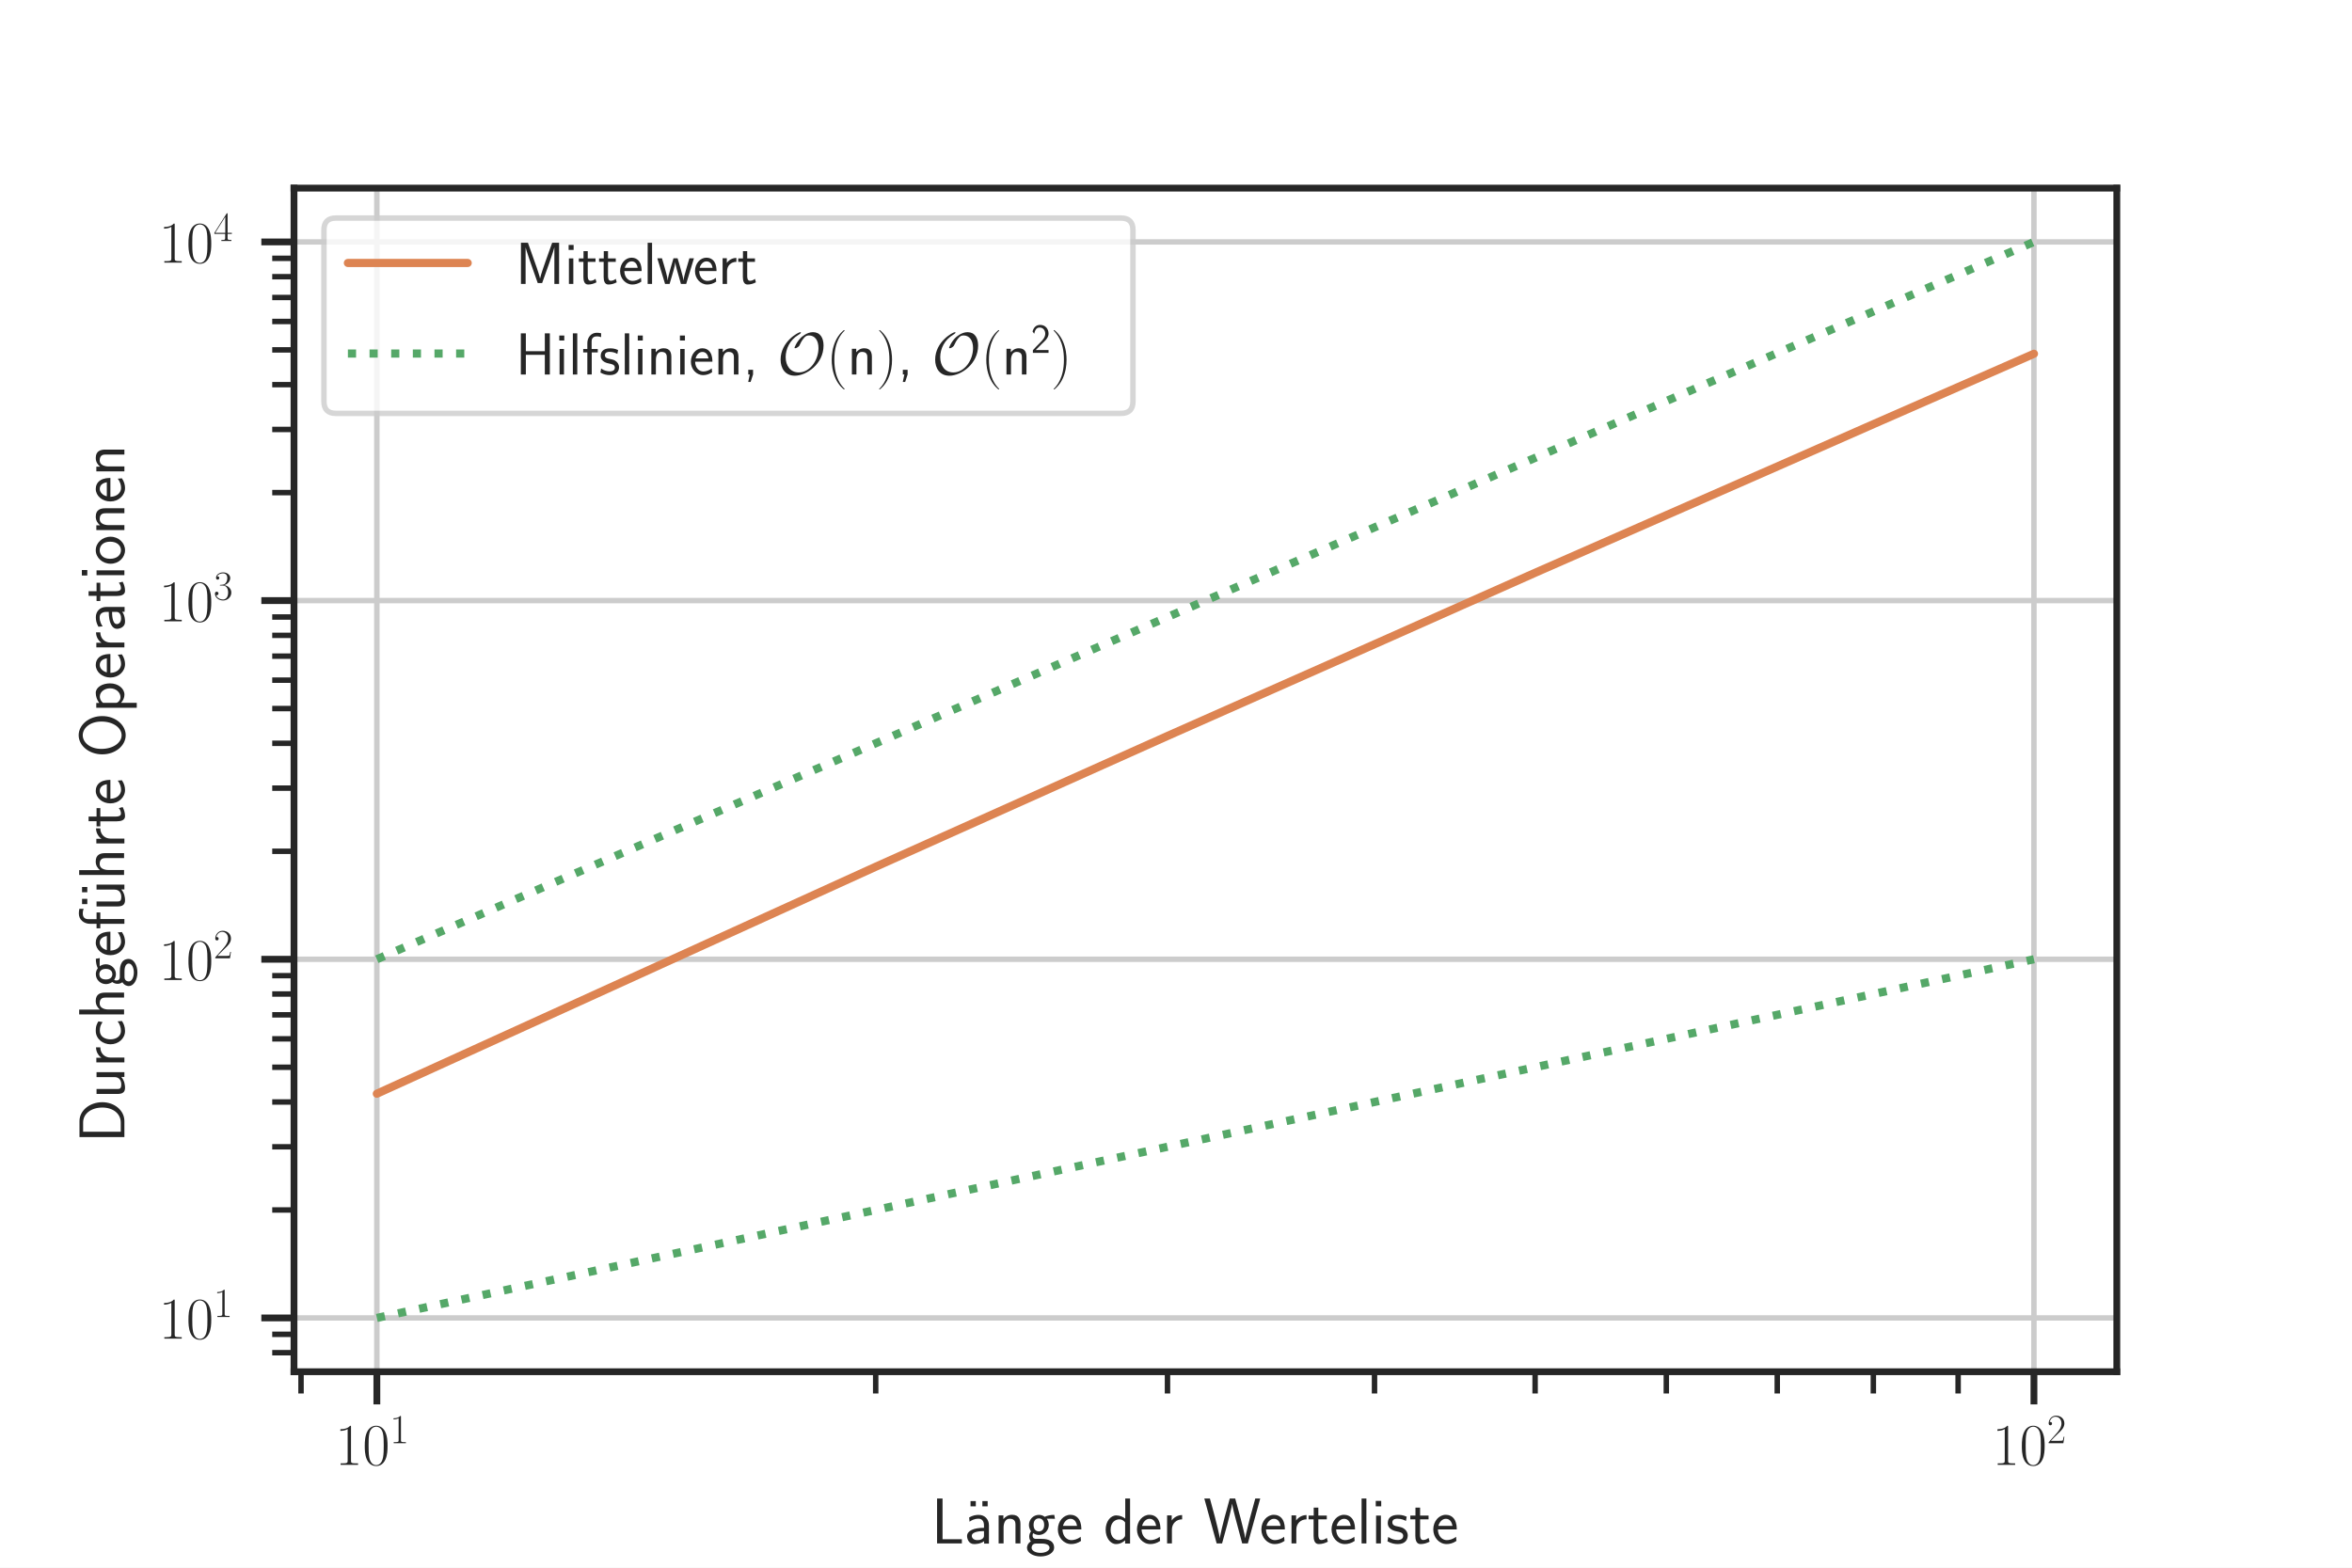
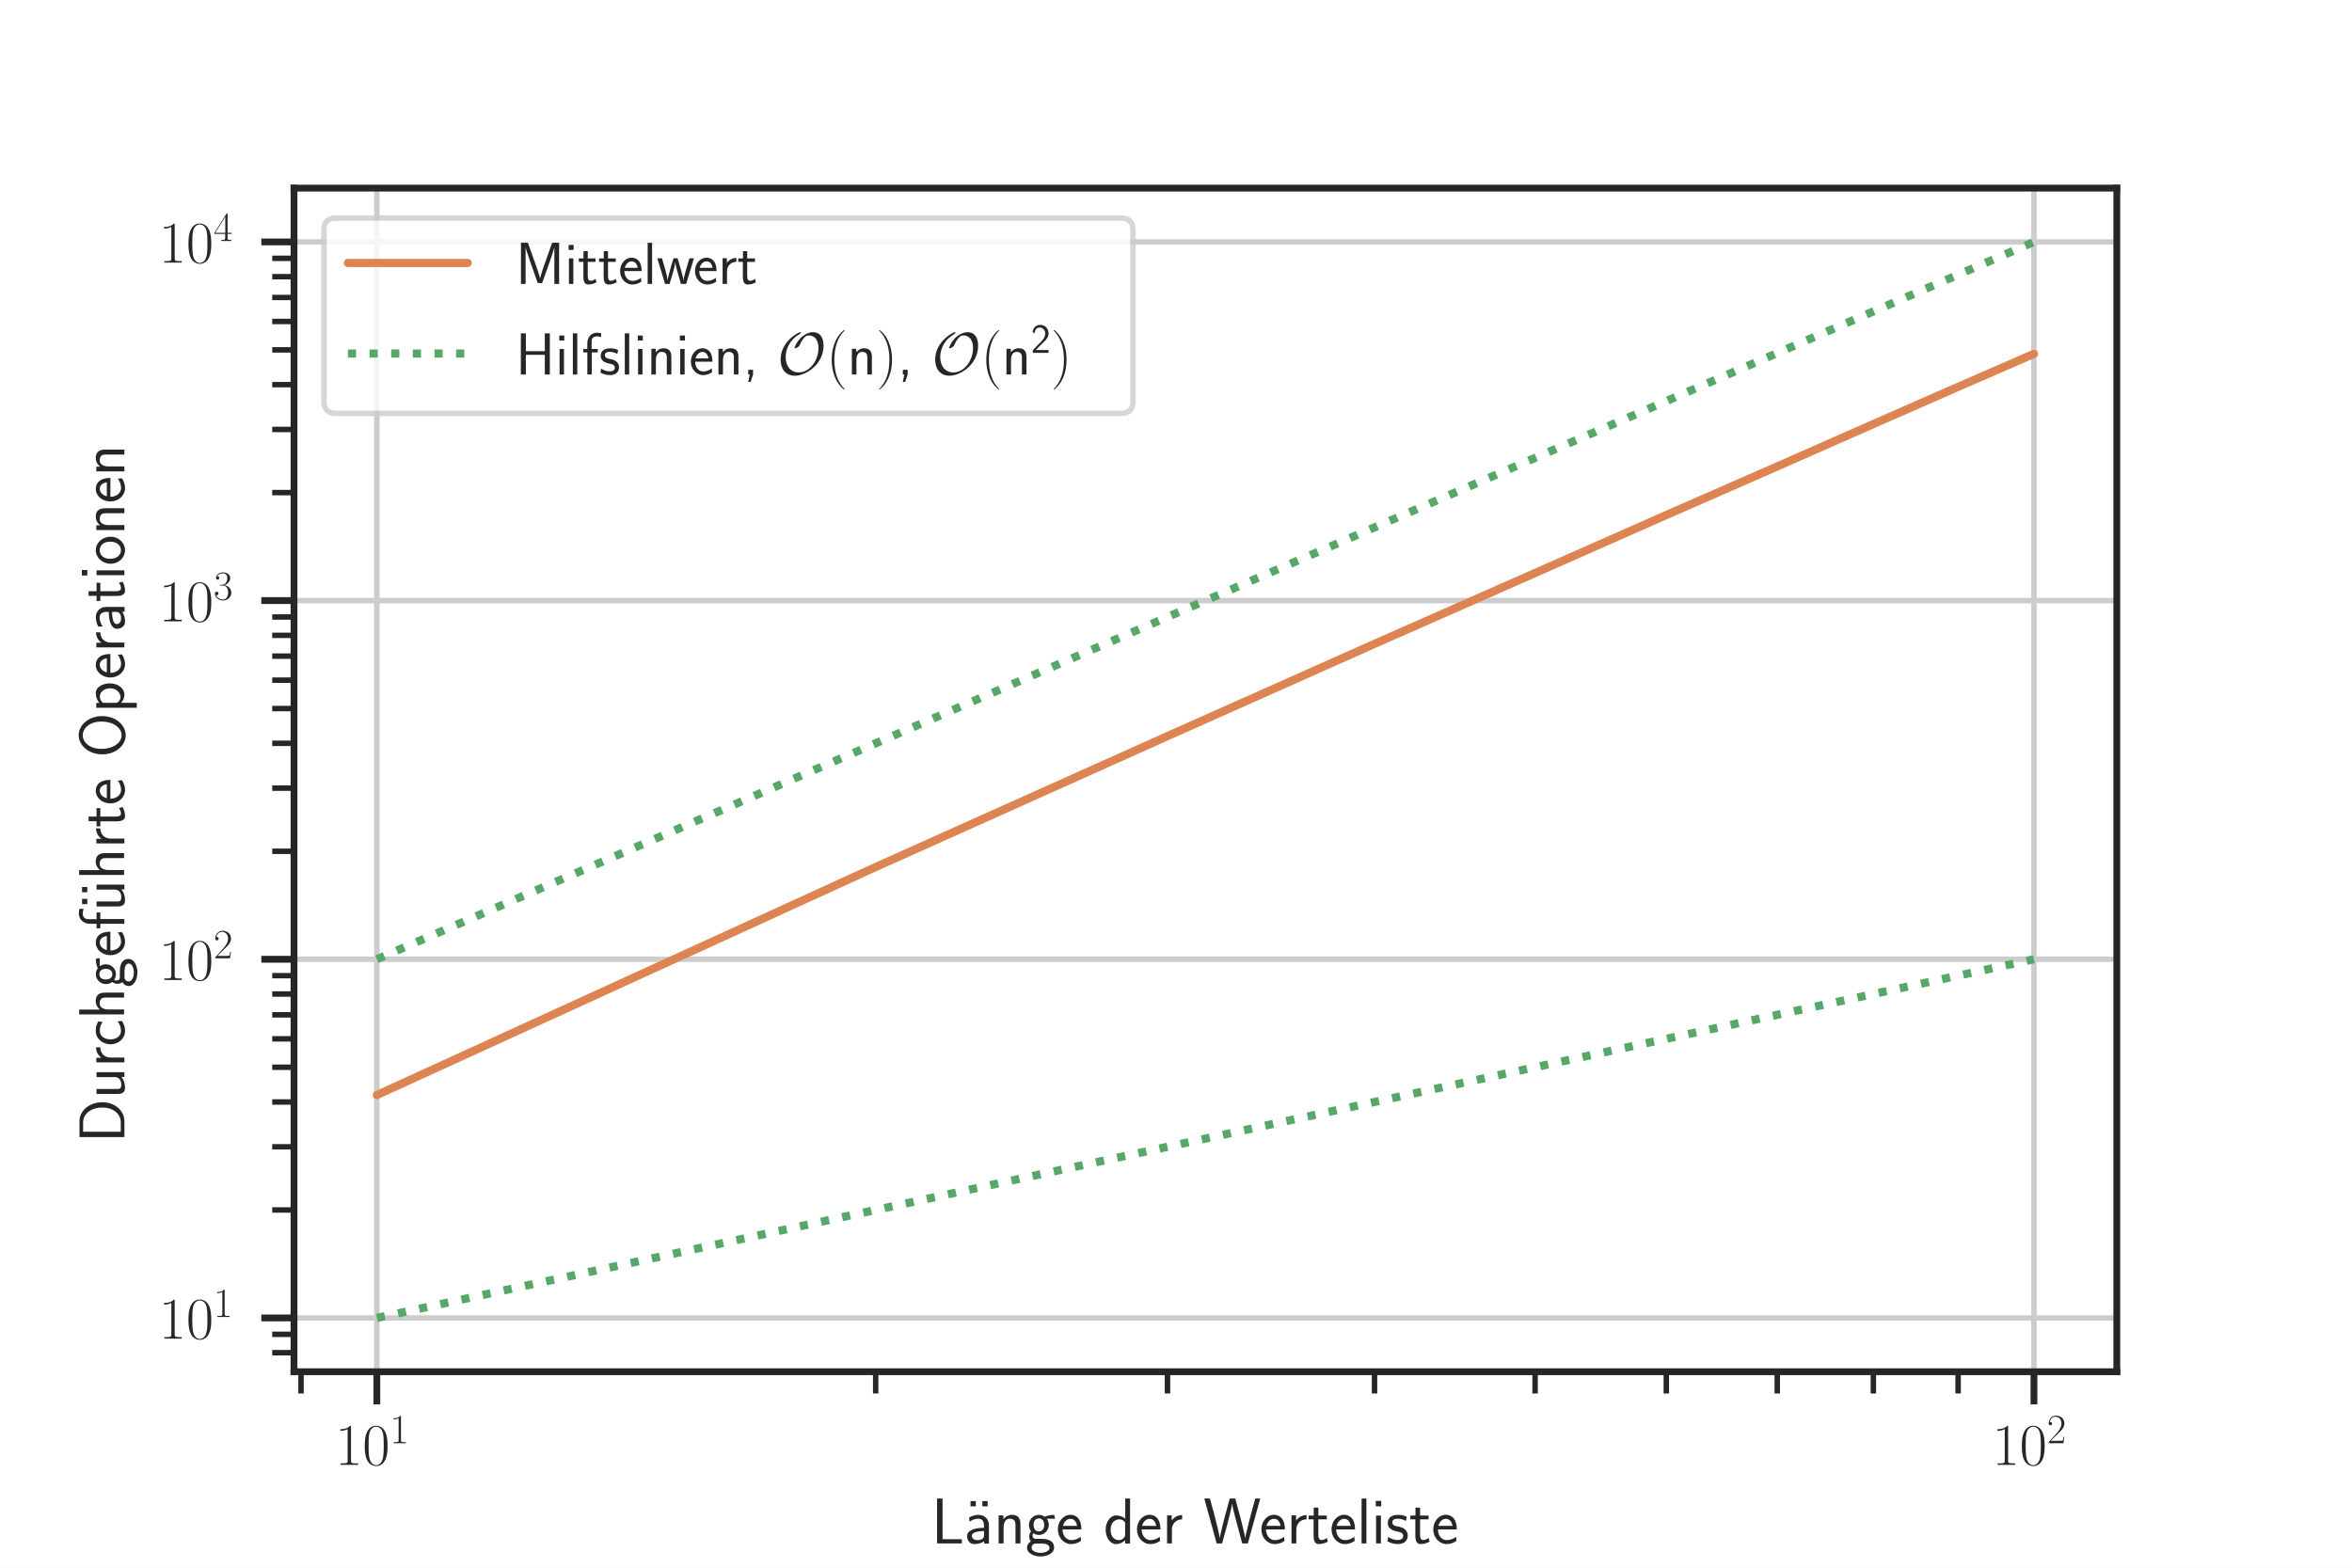
<svg xmlns="http://www.w3.org/2000/svg" xmlns:xlink="http://www.w3.org/1999/xlink" height="288pt" version="1.1" viewBox="0 0 432 288" width="432pt">
  <defs>
    <style type="text/css">*{stroke-linecap:butt;stroke-linejoin:round;}</style>
  </defs>
  <g id="figure_1">
    <g id="patch_1">
      <path d="M 0 288  L 432 288  L 432 0  L 0 0  z " style="fill:#ffffff;" />
    </g>
    <g id="axes_1">
      <g id="patch_2">
        <path d="M 54 252  L 388.8 252  L 388.8 34.56  L 54 34.56  z " style="fill:#ffffff;" />
      </g>
      <g id="matplotlib.axis_1">
        <g id="xtick_1">
          <g id="line2d_1">
-             <path clip-path="url(#p41e2fda469)" d="M 69.218 252  L 69.218 34.56  " style="fill:none;stroke:#cccccc;stroke-linecap:round;" />
+             <path clip-path="url(#pd0459cbbdd)" d="M 69.218 252  L 69.218 34.56  " style="fill:none;stroke:#cccccc;stroke-linecap:round;" />
          </g>
          <g id="line2d_2">
            <defs>
-               <path d="M 0 0  L 0 6  " id="md233386a53" style="stroke:#262626;stroke-width:1.25;" />
-             </defs>
-             <g>
-               <use style="fill:#262626;stroke:#262626;stroke-width:1.25;" x="69.218" xlink:href="#md233386a53" y="252" />
+               <path d="M 0 0  L 0 6  " id="mad8a08a929" style="stroke:#262626;stroke-width:1.25;" />
+             </defs>
+             <g>
+               <use style="fill:#262626;stroke:#262626;stroke-width:1.25;" x="69.218" xlink:href="#mad8a08a929" y="252" />
            </g>
          </g>
          <g id="text_1">
            <g style="fill:#262626;" transform="translate(61.55454 269.1103)scale(0.11 -0.11)">
              <defs>
                <path d="M 1702 4058  C 1702 4192 1696 4192 1606 4192  C 1357 3916 979 3827 621 3827  C 602 3827 570 3827 563 3808  C 557 3795 557 3782 557 3648  C 755 3648 1088 3686 1344 3839  L 1344 461  C 1344 236 1331 160 781 160  L 589 160  L 589 0  C 896 0 1216 0 1523 0  C 1830 0 2150 0 2458 0  L 2458 160  L 2266 160  C 1715 160 1702 230 1702 458  L 1702 4058  z " id="CMR17-31" transform="scale(0.015625)" />
                <path d="M 2688 2025  C 2688 2416 2682 3080 2413 3591  C 2176 4039 1798 4198 1466 4198  C 1158 4198 768 4058 525 3597  C 269 3118 243 2524 243 2025  C 243 1661 250 1106 448 619  C 723 -39 1216 -128 1466 -128  C 1760 -128 2208 -7 2470 600  C 2662 1042 2688 1559 2688 2025  z M 1466 -26  C 1056 -26 813 325 723 812  C 653 1188 653 1738 653 2096  C 653 2588 653 2997 736 3387  C 858 3929 1216 4096 1466 4096  C 1728 4096 2067 3923 2189 3400  C 2272 3036 2278 2607 2278 2096  C 2278 1680 2278 1169 2202 792  C 2067 95 1690 -26 1466 -26  z " id="CMR17-30" transform="scale(0.015625)" />
              </defs>
              <use transform="scale(0.996264)" xlink:href="#CMR17-31" />
              <use transform="translate(45.69048 0)scale(0.996264)" xlink:href="#CMR17-30" />
              <use transform="translate(91.38095 36.15364)scale(0.697382)" xlink:href="#CMR17-31" />
            </g>
          </g>
        </g>
        <g id="xtick_2">
          <g id="line2d_3">
-             <path clip-path="url(#p41e2fda469)" d="M 373.582 252  L 373.582 34.56  " style="fill:none;stroke:#cccccc;stroke-linecap:round;" />
+             <path clip-path="url(#pd0459cbbdd)" d="M 373.582 252  L 373.582 34.56  " style="fill:none;stroke:#cccccc;stroke-linecap:round;" />
          </g>
          <g id="line2d_4">
            <g>
-               <use style="fill:#262626;stroke:#262626;stroke-width:1.25;" x="373.582" xlink:href="#md233386a53" y="252" />
+               <use style="fill:#262626;stroke:#262626;stroke-width:1.25;" x="373.582" xlink:href="#mad8a08a929" y="252" />
            </g>
          </g>
          <g id="text_2">
            <g style="fill:#262626;" transform="translate(365.9182 269.1103)scale(0.11 -0.11)">
              <defs>
                <path d="M 2669 989  L 2554 989  C 2490 536 2438 459 2413 420  C 2381 369 1920 369 1830 369  L 602 369  C 832 619 1280 1072 1824 1597  C 2214 1967 2669 2402 2669 3035  C 2669 3790 2067 4224 1395 4224  C 691 4224 262 3604 262 3030  C 262 2780 448 2748 525 2748  C 589 2748 781 2787 781 3010  C 781 3207 614 3264 525 3264  C 486 3264 448 3258 422 3245  C 544 3790 915 4058 1306 4058  C 1862 4058 2227 3617 2227 3035  C 2227 2479 1901 2000 1536 1584  L 262 146  L 262 0  L 2515 0  L 2669 989  z " id="CMR17-32" transform="scale(0.015625)" />
              </defs>
              <use transform="scale(0.996264)" xlink:href="#CMR17-31" />
              <use transform="translate(45.69048 0)scale(0.996264)" xlink:href="#CMR17-30" />
              <use transform="translate(91.38095 36.15364)scale(0.697382)" xlink:href="#CMR17-32" />
            </g>
          </g>
        </g>
        <g id="xtick_3">
          <g id="line2d_5">
            <defs>
-               <path d="M 0 0  L 0 4  " id="m521cd5329b" style="stroke:#262626;" />
-             </defs>
-             <g>
-               <use style="fill:#262626;stroke:#262626;" x="55.291" xlink:href="#m521cd5329b" y="252" />
+               <path d="M 0 0  L 0 4  " id="mce0ae189fe" style="stroke:#262626;" />
+             </defs>
+             <g>
+               <use style="fill:#262626;stroke:#262626;" x="55.291" xlink:href="#mce0ae189fe" y="252" />
            </g>
          </g>
        </g>
        <g id="xtick_4">
          <g id="line2d_6">
            <g>
-               <use style="fill:#262626;stroke:#262626;" x="160.841" xlink:href="#m521cd5329b" y="252" />
+               <use style="fill:#262626;stroke:#262626;" x="160.841" xlink:href="#mce0ae189fe" y="252" />
            </g>
          </g>
        </g>
        <g id="xtick_5">
          <g id="line2d_7">
            <g>
-               <use style="fill:#262626;stroke:#262626;" x="214.437" xlink:href="#m521cd5329b" y="252" />
+               <use style="fill:#262626;stroke:#262626;" x="214.437" xlink:href="#mce0ae189fe" y="252" />
            </g>
          </g>
        </g>
        <g id="xtick_6">
          <g id="line2d_8">
            <g>
-               <use style="fill:#262626;stroke:#262626;" x="252.463" xlink:href="#m521cd5329b" y="252" />
+               <use style="fill:#262626;stroke:#262626;" x="252.463" xlink:href="#mce0ae189fe" y="252" />
            </g>
          </g>
        </g>
        <g id="xtick_7">
          <g id="line2d_9">
            <g>
-               <use style="fill:#262626;stroke:#262626;" x="281.959" xlink:href="#m521cd5329b" y="252" />
+               <use style="fill:#262626;stroke:#262626;" x="281.959" xlink:href="#mce0ae189fe" y="252" />
            </g>
          </g>
        </g>
        <g id="xtick_8">
          <g id="line2d_10">
            <g>
-               <use style="fill:#262626;stroke:#262626;" x="306.059" xlink:href="#m521cd5329b" y="252" />
+               <use style="fill:#262626;stroke:#262626;" x="306.059" xlink:href="#mce0ae189fe" y="252" />
            </g>
          </g>
        </g>
        <g id="xtick_9">
          <g id="line2d_11">
            <g>
-               <use style="fill:#262626;stroke:#262626;" x="326.435" xlink:href="#m521cd5329b" y="252" />
+               <use style="fill:#262626;stroke:#262626;" x="326.435" xlink:href="#mce0ae189fe" y="252" />
            </g>
          </g>
        </g>
        <g id="xtick_10">
          <g id="line2d_12">
            <g>
-               <use style="fill:#262626;stroke:#262626;" x="344.086" xlink:href="#m521cd5329b" y="252" />
+               <use style="fill:#262626;stroke:#262626;" x="344.086" xlink:href="#mce0ae189fe" y="252" />
            </g>
          </g>
        </g>
        <g id="xtick_11">
          <g id="line2d_13">
            <g>
-               <use style="fill:#262626;stroke:#262626;" x="359.655" xlink:href="#m521cd5329b" y="252" />
+               <use style="fill:#262626;stroke:#262626;" x="359.655" xlink:href="#mce0ae189fe" y="252" />
            </g>
          </g>
        </g>
        <g id="text_3">
          <g style="fill:#262626;" transform="translate(171.063 283.5434)scale(0.12 -0.12)">
            <defs>
              <path d="M 1670 414  C 1594 414 1517 414 1440 414  L 1101 414  L 1101 4416  L 563 4416  L 563 0  L 3002 0  L 3002 414  L 1670 414  z " id="CMSS17-4c" transform="scale(0.015625)" />
              <path d="M 1178 4164  L 659 4164  L 659 3648  L 1178 3648  L 1178 4164  z M 2342 4164  L 1824 4164  L 1824 3648  L 2342 3648  L 2342 4164  z " id="CMSS17-7f" transform="scale(0.015625)" />
              <path d="M 2406 1791  C 2406 2392 1978 2808 1402 2808  C 1120 2808 813 2757 461 2553  L 499 2135  C 659 2248 934 2432 1395 2432  C 1722 2432 1920 2180 1920 1782  L 1920 1536  C 896 1536 256 1238 256 726  C 256 461 416 -64 947 -64  C 1043 -64 1562 -64 1933 217  L 1933 -19  L 2406 -19  L 2406 1791  z M 1920 816  C 1920 701 1920 548 1728 434  C 1562 325 1350 325 1261 325  C 941 325 723 511 723 744  C 723 1211 1722 1211 1920 1211  L 1920 816  z " id="CMSS17-61" transform="scale(0.015625)" />
              <path d="M 2618 1877  C 2618 2283 2522 2816 1798 2816  C 1389 2816 1120 2606 941 2389  L 941 2758  L 474 2758  L 474 0  L 960 0  L 960 1559  C 960 1964 1114 2428 1549 2428  C 2112 2428 2131 2048 2131 1829  L 2131 0  L 2618 0  L 2618 1877  z " id="CMSS17-6e" transform="scale(0.015625)" />
              <path d="M 2848 2808  C 2483 2808 2170 2738 1914 2617  C 1702 2777 1485 2808 1338 2808  C 781 2808 358 2349 358 1814  C 358 1468 550 1207 563 1195  C 448 1035 384 863 384 672  C 384 448 474 289 544 200  C 211 -3 166 -314 166 -435  C 166 -898 749 -1280 1498 -1280  C 2253 -1280 2835 -898 2835 -428  C 2835 448 1856 448 1587 448  L 1069 448  C 973 448 717 448 717 791  C 717 921 774 1004 781 1010  C 877 940 1075 832 1338 832  C 1869 832 2310 1278 2310 1827  C 2310 2132 2170 2355 2112 2432  L 2131 2432  C 2150 2432 2419 2432 2515 2432  C 2720 2432 2739 2429 2918 2419  L 2848 2808  z M 1338 1182  C 1120 1182 813 1315 813 1823  C 813 2375 1165 2464 1331 2464  C 1549 2464 1856 2331 1856 1823  C 1856 1271 1504 1182 1338 1182  z M 1581 -10  C 1734 -10 2381 -10 2381 -442  C 2381 -714 1984 -929 1504 -929  C 1018 -929 621 -720 621 -435  C 621 -403 621 -10 1062 -10  L 1581 -10  z " id="CMSS17-67" transform="scale(0.015625)" />
              <path d="M 2502 1377  C 2502 1590 2490 2003 2285 2345  C 2061 2713 1696 2816 1421 2816  C 755 2816 192 2188 192 1375  C 192 582 774 -64 1510 -64  C 1798 -64 2150 19 2470 248  C 2470 274 2458 414 2451 420  C 2451 433 2432 630 2432 656  C 2125 407 1773 325 1517 325  C 1107 325 666 667 646 1377  L 2502 1377  z M 698 1728  C 781 2084 1062 2421 1421 2421  C 1517 2421 1965 2421 2080 1728  L 698 1728  z " id="CMSS17-65" transform="scale(0.015625)" />
              <path d="M 2611 4416  L 2138 4416  L 2138 2438  C 1939 2603 1613 2756 1254 2756  C 672 2756 211 2131 211 1347  C 211 562 666 -64 1235 -64  C 1677 -64 1971 172 2125 306  L 2125 -13  L 2611 -13  L 2611 4416  z M 2125 836  C 2125 747 2125 653 1926 482  C 1798 375 1645 325 1498 325  C 1152 325 698 576 698 1340  C 698 2134 1210 2368 1562 2368  C 1798 2368 1990 2254 2125 2065  L 2125 836  z " id="CMSS17-64" transform="scale(0.015625)" />
              <path d="M 954 1363  C 954 1965 1395 2368 1958 2368  L 1958 2789  C 1549 2789 1165 2585 934 2253  L 934 2758  L 480 2758  L 480 0  L 954 0  L 954 1363  z " id="CMSS17-72" transform="scale(0.015625)" />
              <path d="M 5581 4416  L 5094 4416  L 4557 2437  C 4474 2118 4397 1801 4320 1482  C 4205 1011 4122 681 4109 515  L 4102 515  C 4090 687 4006 1049 3904 1457  C 3827 1795 3744 2131 3654 2462  L 3123 4416  L 2586 4416  L 2080 2562  L 1824 1549  C 1632 747 1626 632 1613 505  L 1606 505  C 1606 543 1581 753 1402 1498  C 1312 1868 1222 2244 1126 2601  L 634 4416  L 83 4416  L 1299 0  L 1830 0  L 2336 1839  L 2592 2851  C 2765 3564 2803 3742 2816 3901  L 2822 3901  C 2822 3876 2880 3474 3130 2545  L 3808 0  L 4365 0  L 5581 4416  z " id="CMSS17-57" transform="scale(0.015625)" />
              <path d="M 1069 2368  L 1901 2368  L 1901 2737  L 1069 2737  L 1069 3520  L 614 3520  L 614 2737  L 109 2737  L 109 2368  L 602 2368  L 602 749  C 602 384 685 -64 1107 -64  C 1427 -64 1722 25 2003 172  L 1901 548  C 1747 414 1562 337 1363 337  C 1082 337 1069 696 1069 856  L 1069 2368  z " id="CMSS17-74" transform="scale(0.015625)" />
              <path d="M 947 4416  L 474 4416  L 474 0  L 947 0  L 947 4416  z " id="CMSS17-6c" transform="scale(0.015625)" />
              <path d="M 979 4183  L 442 4183  L 442 3648  L 979 3648  L 979 4183  z M 947 2739  L 474 2739  L 474 0  L 947 0  L 947 2739  z " id="CMSS17-69" transform="scale(0.015625)" />
              <path d="M 2061 2627  C 1683 2807 1389 2807 1197 2807  C 742 2807 198 2648 198 2003  C 198 1359 902 1218 1094 1179  C 1389 1122 1715 1058 1715 740  C 1715 337 1254 337 1171 337  C 915 337 563 407 243 638  L 166 210  C 531 0 883 -64 1178 -64  C 1965 -64 2163 416 2163 781  C 2163 1094 1984 1305 1862 1401  C 1651 1568 1574 1587 1050 1696  C 960 1709 646 1779 646 2066  C 646 2432 1050 2432 1139 2432  C 1555 2432 1811 2303 1984 2208  L 2061 2627  z " id="CMSS17-73" transform="scale(0.015625)" />
            </defs>
            <use transform="scale(0.996264)" xlink:href="#CMSS17-4c" />
            <use transform="translate(49.72625 0)scale(0.996264)" xlink:href="#CMSS17-7f" />
            <use transform="translate(50.68711 0)scale(0.996264)" xlink:href="#CMSS17-61" />
            <use transform="translate(95.60903 0)scale(0.996264)" xlink:href="#CMSS17-6e" />
            <use transform="translate(143.814 0)scale(0.996264)" xlink:href="#CMSS17-67" />
            <use transform="translate(190.6576 0)scale(0.996264)" xlink:href="#CMSS17-65" />
            <use transform="translate(263.5255 0)scale(0.996264)" xlink:href="#CMSS17-64" />
            <use transform="translate(311.7305 0)scale(0.996264)" xlink:href="#CMSS17-65" />
            <use transform="translate(353.3693 0)scale(0.996264)" xlink:href="#CMSS17-72" />
            <use transform="translate(416.5082 0)scale(0.996264)" xlink:href="#CMSS17-57" />
            <use transform="translate(502.1479 0)scale(0.996264)" xlink:href="#CMSS17-65" />
            <use transform="translate(543.7867 0)scale(0.996264)" xlink:href="#CMSS17-72" />
            <use transform="translate(575.6965 0)scale(0.996264)" xlink:href="#CMSS17-74" />
            <use transform="translate(609.5281 0)scale(0.996264)" xlink:href="#CMSS17-65" />
            <use transform="translate(651.1669 0)scale(0.996264)" xlink:href="#CMSS17-6c" />
            <use transform="translate(673.3476 0)scale(0.996264)" xlink:href="#CMSS17-69" />
            <use transform="translate(695.5283 0)scale(0.996264)" xlink:href="#CMSS17-73" />
            <use transform="translate(731.4419 0)scale(0.996264)" xlink:href="#CMSS17-74" />
            <use transform="translate(765.2734 0)scale(0.996264)" xlink:href="#CMSS17-65" />
          </g>
        </g>
      </g>
      <g id="matplotlib.axis_2">
        <g id="ytick_1">
          <g id="line2d_14">
-             <path clip-path="url(#p41e2fda469)" d="M 54 242.116  L 388.8 242.116  " style="fill:none;stroke:#cccccc;stroke-linecap:round;" />
+             <path clip-path="url(#pd0459cbbdd)" d="M 54 242.116  L 388.8 242.116  " style="fill:none;stroke:#cccccc;stroke-linecap:round;" />
          </g>
          <g id="line2d_15">
            <defs>
-               <path d="M 0 0  L -6 0  " id="m63504d7dad" style="stroke:#262626;stroke-width:1.25;" />
-             </defs>
-             <g>
-               <use style="fill:#262626;stroke:#262626;stroke-width:1.25;" x="54" xlink:href="#m63504d7dad" y="242.116" />
+               <path d="M 0 0  L -6 0  " id="m46a4457655" style="stroke:#262626;stroke-width:1.25;" />
+             </defs>
+             <g>
+               <use style="fill:#262626;stroke:#262626;stroke-width:1.25;" x="54" xlink:href="#m46a4457655" y="242.116" />
            </g>
          </g>
          <g id="text_4">
            <g style="fill:#262626;" transform="translate(29.17273 245.9215)scale(0.11 -0.11)">
              <use transform="scale(0.996264)" xlink:href="#CMR17-31" />
              <use transform="translate(45.69048 0)scale(0.996264)" xlink:href="#CMR17-30" />
              <use transform="translate(91.38095 36.15364)scale(0.697382)" xlink:href="#CMR17-31" />
            </g>
          </g>
        </g>
        <g id="ytick_2">
          <g id="line2d_16">
-             <path clip-path="url(#p41e2fda469)" d="M 54 176.225  L 388.8 176.225  " style="fill:none;stroke:#cccccc;stroke-linecap:round;" />
+             <path clip-path="url(#pd0459cbbdd)" d="M 54 176.225  L 388.8 176.225  " style="fill:none;stroke:#cccccc;stroke-linecap:round;" />
          </g>
          <g id="line2d_17">
            <g>
-               <use style="fill:#262626;stroke:#262626;stroke-width:1.25;" x="54" xlink:href="#m63504d7dad" y="176.225" />
+               <use style="fill:#262626;stroke:#262626;stroke-width:1.25;" x="54" xlink:href="#m46a4457655" y="176.225" />
            </g>
          </g>
          <g id="text_5">
            <g style="fill:#262626;" transform="translate(29.17273 180.0306)scale(0.11 -0.11)">
              <use transform="scale(0.996264)" xlink:href="#CMR17-31" />
              <use transform="translate(45.69048 0)scale(0.996264)" xlink:href="#CMR17-30" />
              <use transform="translate(91.38095 36.15364)scale(0.697382)" xlink:href="#CMR17-32" />
            </g>
          </g>
        </g>
        <g id="ytick_3">
          <g id="line2d_18">
-             <path clip-path="url(#p41e2fda469)" d="M 54 110.335  L 388.8 110.335  " style="fill:none;stroke:#cccccc;stroke-linecap:round;" />
+             <path clip-path="url(#pd0459cbbdd)" d="M 54 110.335  L 388.8 110.335  " style="fill:none;stroke:#cccccc;stroke-linecap:round;" />
          </g>
          <g id="line2d_19">
            <g>
-               <use style="fill:#262626;stroke:#262626;stroke-width:1.25;" x="54" xlink:href="#m63504d7dad" y="110.335" />
+               <use style="fill:#262626;stroke:#262626;stroke-width:1.25;" x="54" xlink:href="#m46a4457655" y="110.335" />
            </g>
          </g>
          <g id="text_6">
            <g style="fill:#262626;" transform="translate(29.17273 114.1397)scale(0.11 -0.11)">
              <defs>
                <path d="M 1414 2157  C 1984 2157 2234 1662 2234 1090  C 2234 320 1824 25 1453 25  C 1114 25 563 194 390 693  C 422 680 454 680 486 680  C 640 680 755 782 755 948  C 755 1133 614 1216 486 1216  C 378 1216 211 1165 211 926  C 211 335 787 -128 1466 -128  C 2176 -128 2720 430 2720 1085  C 2720 1707 2208 2157 1600 2227  C 2086 2328 2554 2756 2554 3329  C 2554 3820 2048 4179 1472 4179  C 890 4179 378 3829 378 3329  C 378 3110 544 3072 627 3072  C 762 3072 877 3155 877 3321  C 877 3486 762 3569 627 3569  C 602 3569 570 3569 544 3557  C 730 3959 1235 4032 1459 4032  C 1683 4032 2106 3925 2106 3320  C 2106 3143 2080 2828 1862 2550  C 1670 2304 1453 2304 1242 2284  C 1210 2284 1062 2269 1037 2269  C 992 2263 966 2257 966 2208  C 966 2163 973 2157 1101 2157  L 1414 2157  z " id="CMR17-33" transform="scale(0.015625)" />
              </defs>
              <use transform="scale(0.996264)" xlink:href="#CMR17-31" />
              <use transform="translate(45.69048 0)scale(0.996264)" xlink:href="#CMR17-30" />
              <use transform="translate(91.38095 36.15364)scale(0.697382)" xlink:href="#CMR17-33" />
            </g>
          </g>
        </g>
        <g id="ytick_4">
          <g id="line2d_20">
-             <path clip-path="url(#p41e2fda469)" d="M 54 44.444  L 388.8 44.444  " style="fill:none;stroke:#cccccc;stroke-linecap:round;" />
+             <path clip-path="url(#pd0459cbbdd)" d="M 54 44.444  L 388.8 44.444  " style="fill:none;stroke:#cccccc;stroke-linecap:round;" />
          </g>
          <g id="line2d_21">
            <g>
-               <use style="fill:#262626;stroke:#262626;stroke-width:1.25;" x="54" xlink:href="#m63504d7dad" y="44.444" />
+               <use style="fill:#262626;stroke:#262626;stroke-width:1.25;" x="54" xlink:href="#m46a4457655" y="44.444" />
            </g>
          </g>
          <g id="text_7">
            <g style="fill:#262626;" transform="translate(29.17273 48.24881)scale(0.11 -0.11)">
              <defs>
                <path d="M 2150 4122  C 2150 4256 2144 4256 2029 4256  L 128 1254  L 128 1088  L 1779 1088  L 1779 457  C 1779 224 1766 160 1318 160  L 1197 160  L 1197 0  C 1402 0 1747 0 1965 0  C 2182 0 2528 0 2733 0  L 2733 160  L 2611 160  C 2163 160 2150 224 2150 457  L 2150 1088  L 2803 1088  L 2803 1254  L 2150 1254  L 2150 4122  z M 1798 3703  L 1798 1254  L 256 1254  L 1798 3703  z " id="CMR17-34" transform="scale(0.015625)" />
              </defs>
              <use transform="scale(0.996264)" xlink:href="#CMR17-31" />
              <use transform="translate(45.69048 0)scale(0.996264)" xlink:href="#CMR17-30" />
              <use transform="translate(91.38095 36.15364)scale(0.697382)" xlink:href="#CMR17-34" />
            </g>
          </g>
        </g>
        <g id="ytick_5">
          <g id="line2d_22">
            <defs>
-               <path d="M 0 0  L -4 0  " id="m1841fb95f5" style="stroke:#262626;" />
-             </defs>
-             <g>
-               <use style="fill:#262626;stroke:#262626;" x="54" xlink:href="#m1841fb95f5" y="248.502" />
+               <path d="M 0 0  L -4 0  " id="mc8be9d6fe4" style="stroke:#262626;" />
+             </defs>
+             <g>
+               <use style="fill:#262626;stroke:#262626;" x="54" xlink:href="#mc8be9d6fe4" y="248.502" />
            </g>
          </g>
        </g>
        <g id="ytick_6">
          <g id="line2d_23">
            <g>
-               <use style="fill:#262626;stroke:#262626;" x="54" xlink:href="#m1841fb95f5" y="245.131" />
+               <use style="fill:#262626;stroke:#262626;" x="54" xlink:href="#mc8be9d6fe4" y="245.131" />
            </g>
          </g>
        </g>
        <g id="ytick_7">
          <g id="line2d_24">
            <g>
-               <use style="fill:#262626;stroke:#262626;" x="54" xlink:href="#m1841fb95f5" y="222.281" />
+               <use style="fill:#262626;stroke:#262626;" x="54" xlink:href="#mc8be9d6fe4" y="222.281" />
            </g>
          </g>
        </g>
        <g id="ytick_8">
          <g id="line2d_25">
            <g>
-               <use style="fill:#262626;stroke:#262626;" x="54" xlink:href="#m1841fb95f5" y="210.678" />
+               <use style="fill:#262626;stroke:#262626;" x="54" xlink:href="#mc8be9d6fe4" y="210.678" />
            </g>
          </g>
        </g>
        <g id="ytick_9">
          <g id="line2d_26">
            <g>
-               <use style="fill:#262626;stroke:#262626;" x="54" xlink:href="#m1841fb95f5" y="202.446" />
+               <use style="fill:#262626;stroke:#262626;" x="54" xlink:href="#mc8be9d6fe4" y="202.446" />
            </g>
          </g>
        </g>
        <g id="ytick_10">
          <g id="line2d_27">
            <g>
-               <use style="fill:#262626;stroke:#262626;" x="54" xlink:href="#m1841fb95f5" y="196.061" />
+               <use style="fill:#262626;stroke:#262626;" x="54" xlink:href="#mc8be9d6fe4" y="196.061" />
            </g>
          </g>
        </g>
        <g id="ytick_11">
          <g id="line2d_28">
            <g>
-               <use style="fill:#262626;stroke:#262626;" x="54" xlink:href="#m1841fb95f5" y="190.843" />
+               <use style="fill:#262626;stroke:#262626;" x="54" xlink:href="#mc8be9d6fe4" y="190.843" />
            </g>
          </g>
        </g>
        <g id="ytick_12">
          <g id="line2d_29">
            <g>
-               <use style="fill:#262626;stroke:#262626;" x="54" xlink:href="#m1841fb95f5" y="186.432" />
+               <use style="fill:#262626;stroke:#262626;" x="54" xlink:href="#mc8be9d6fe4" y="186.432" />
            </g>
          </g>
        </g>
        <g id="ytick_13">
          <g id="line2d_30">
            <g>
-               <use style="fill:#262626;stroke:#262626;" x="54" xlink:href="#m1841fb95f5" y="182.611" />
+               <use style="fill:#262626;stroke:#262626;" x="54" xlink:href="#mc8be9d6fe4" y="182.611" />
            </g>
          </g>
        </g>
        <g id="ytick_14">
          <g id="line2d_31">
            <g>
-               <use style="fill:#262626;stroke:#262626;" x="54" xlink:href="#m1841fb95f5" y="179.24" />
+               <use style="fill:#262626;stroke:#262626;" x="54" xlink:href="#mc8be9d6fe4" y="179.24" />
            </g>
          </g>
        </g>
        <g id="ytick_15">
          <g id="line2d_32">
            <g>
-               <use style="fill:#262626;stroke:#262626;" x="54" xlink:href="#m1841fb95f5" y="156.39" />
+               <use style="fill:#262626;stroke:#262626;" x="54" xlink:href="#mc8be9d6fe4" y="156.39" />
            </g>
          </g>
        </g>
        <g id="ytick_16">
          <g id="line2d_33">
            <g>
-               <use style="fill:#262626;stroke:#262626;" x="54" xlink:href="#m1841fb95f5" y="144.788" />
+               <use style="fill:#262626;stroke:#262626;" x="54" xlink:href="#mc8be9d6fe4" y="144.788" />
            </g>
          </g>
        </g>
        <g id="ytick_17">
          <g id="line2d_34">
            <g>
-               <use style="fill:#262626;stroke:#262626;" x="54" xlink:href="#m1841fb95f5" y="136.555" />
+               <use style="fill:#262626;stroke:#262626;" x="54" xlink:href="#mc8be9d6fe4" y="136.555" />
            </g>
          </g>
        </g>
        <g id="ytick_18">
          <g id="line2d_35">
            <g>
-               <use style="fill:#262626;stroke:#262626;" x="54" xlink:href="#m1841fb95f5" y="130.17" />
+               <use style="fill:#262626;stroke:#262626;" x="54" xlink:href="#mc8be9d6fe4" y="130.17" />
            </g>
          </g>
        </g>
        <g id="ytick_19">
          <g id="line2d_36">
            <g>
-               <use style="fill:#262626;stroke:#262626;" x="54" xlink:href="#m1841fb95f5" y="124.952" />
+               <use style="fill:#262626;stroke:#262626;" x="54" xlink:href="#mc8be9d6fe4" y="124.952" />
            </g>
          </g>
        </g>
        <g id="ytick_20">
          <g id="line2d_37">
            <g>
-               <use style="fill:#262626;stroke:#262626;" x="54" xlink:href="#m1841fb95f5" y="120.541" />
+               <use style="fill:#262626;stroke:#262626;" x="54" xlink:href="#mc8be9d6fe4" y="120.541" />
            </g>
          </g>
        </g>
        <g id="ytick_21">
          <g id="line2d_38">
            <g>
-               <use style="fill:#262626;stroke:#262626;" x="54" xlink:href="#m1841fb95f5" y="116.72" />
+               <use style="fill:#262626;stroke:#262626;" x="54" xlink:href="#mc8be9d6fe4" y="116.72" />
            </g>
          </g>
        </g>
        <g id="ytick_22">
          <g id="line2d_39">
            <g>
-               <use style="fill:#262626;stroke:#262626;" x="54" xlink:href="#m1841fb95f5" y="113.35" />
+               <use style="fill:#262626;stroke:#262626;" x="54" xlink:href="#mc8be9d6fe4" y="113.35" />
            </g>
          </g>
        </g>
        <g id="ytick_23">
          <g id="line2d_40">
            <g>
-               <use style="fill:#262626;stroke:#262626;" x="54" xlink:href="#m1841fb95f5" y="90.499" />
+               <use style="fill:#262626;stroke:#262626;" x="54" xlink:href="#mc8be9d6fe4" y="90.499" />
            </g>
          </g>
        </g>
        <g id="ytick_24">
          <g id="line2d_41">
            <g>
-               <use style="fill:#262626;stroke:#262626;" x="54" xlink:href="#m1841fb95f5" y="78.897" />
+               <use style="fill:#262626;stroke:#262626;" x="54" xlink:href="#mc8be9d6fe4" y="78.897" />
            </g>
          </g>
        </g>
        <g id="ytick_25">
          <g id="line2d_42">
            <g>
-               <use style="fill:#262626;stroke:#262626;" x="54" xlink:href="#m1841fb95f5" y="70.664" />
+               <use style="fill:#262626;stroke:#262626;" x="54" xlink:href="#mc8be9d6fe4" y="70.664" />
            </g>
          </g>
        </g>
        <g id="ytick_26">
          <g id="line2d_43">
            <g>
-               <use style="fill:#262626;stroke:#262626;" x="54" xlink:href="#m1841fb95f5" y="64.279" />
+               <use style="fill:#262626;stroke:#262626;" x="54" xlink:href="#mc8be9d6fe4" y="64.279" />
            </g>
          </g>
        </g>
        <g id="ytick_27">
          <g id="line2d_44">
            <g>
-               <use style="fill:#262626;stroke:#262626;" x="54" xlink:href="#m1841fb95f5" y="59.061" />
+               <use style="fill:#262626;stroke:#262626;" x="54" xlink:href="#mc8be9d6fe4" y="59.061" />
            </g>
          </g>
        </g>
        <g id="ytick_28">
          <g id="line2d_45">
            <g>
-               <use style="fill:#262626;stroke:#262626;" x="54" xlink:href="#m1841fb95f5" y="54.65" />
+               <use style="fill:#262626;stroke:#262626;" x="54" xlink:href="#mc8be9d6fe4" y="54.65" />
            </g>
          </g>
        </g>
        <g id="ytick_29">
          <g id="line2d_46">
            <g>
-               <use style="fill:#262626;stroke:#262626;" x="54" xlink:href="#m1841fb95f5" y="50.829" />
+               <use style="fill:#262626;stroke:#262626;" x="54" xlink:href="#mc8be9d6fe4" y="50.829" />
            </g>
          </g>
        </g>
        <g id="ytick_30">
          <g id="line2d_47">
            <g>
-               <use style="fill:#262626;stroke:#262626;" x="54" xlink:href="#m1841fb95f5" y="47.459" />
+               <use style="fill:#262626;stroke:#262626;" x="54" xlink:href="#mc8be9d6fe4" y="47.459" />
            </g>
          </g>
        </g>
        <g id="text_8">
          <g style="fill:#262626;" transform="translate(22.84813 209.9597)rotate(-90)scale(0.12 -0.12)">
            <defs>
              <path d="M 570 4416  L 570 0  L 2144 0  C 3194 0 4000 980 4000 2170  C 4000 3398 3194 4416 2144 4416  L 570 4416  z M 1094 357  L 1094 4059  L 2003 4059  C 2861 4059 3475 3277 3475 2170  C 3475 1107 2867 357 2003 357  L 1094 357  z " id="CMSS17-44" transform="scale(0.015625)" />
              <path d="M 2618 2739  L 2131 2739  L 2131 972  C 2131 498 1786 306 1421 306  C 998 306 960 447 960 709  L 960 2739  L 474 2739  L 474 678  C 474 179 646 -64 1088 -64  C 1306 -64 1798 -13 2144 306  L 2144 0  L 2618 0  L 2618 2739  z " id="CMSS17-75" transform="scale(0.015625)" />
              <path d="M 2464 2541  C 2464 2585 2170 2714 2093 2739  C 1882 2816 1613 2816 1542 2816  C 710 2816 211 2093 211 1363  C 211 595 768 -64 1517 -64  C 1946 -64 2253 76 2502 242  L 2464 664  C 2189 453 1869 337 1523 337  C 1024 337 698 774 698 1369  C 698 1831 909 2414 1549 2414  C 1901 2414 2099 2343 2394 2145  L 2464 2541  z " id="CMSS17-63" transform="scale(0.015625)" />
              <path d="M 2618 1891  C 2618 2292 2522 2820 1798 2820  C 1395 2820 1133 2623 947 2407  L 947 4448  L 474 4448  L 474 32  L 960 32  L 960 1573  C 960 1973 1114 2432 1549 2432  C 2112 2432 2131 2056 2131 1839  L 2131 32  L 2618 32  L 2618 1891  z " id="CMSS17-68" transform="scale(0.015625)" />
              <path d="M 1075 2368  L 1722 2368  L 1722 2737  L 1062 2737  L 1062 3559  C 1062 4014 1408 4092 1606 4092  C 1670 4092 1850 4092 2080 4009  L 2080 4429  C 1933 4461 1754 4480 1613 4480  C 1018 4480 602 3993 602 3359  L 602 2737  L 160 2737  L 160 2368  L 602 2368  L 602 0  L 1075 0  L 1075 2368  z " id="CMSS17-66" transform="scale(0.015625)" />
              <path d="M 4096 2178  C 4096 3503 3219 4497 2214 4497  C 1210 4497 333 3497 333 2178  C 333 847 1222 -128 2214 -128  C 3206 -128 4096 847 4096 2178  z M 2214 273  C 1510 273 870 1057 870 2261  C 870 3433 1549 4096 2214 4096  C 2880 4096 3558 3433 3558 2261  C 3558 1051 2912 273 2214 273  z " id="CMSS17-4f" transform="scale(0.015625)" />
              <path d="M 966 333  C 1178 129 1466 -5 1773 -5  C 2368 -5 2880 603 2880 1412  C 2880 2159 2496 2816 1946 2816  C 1626 2816 1242 2702 954 2472  L 954 2765  L 480 2765  L 480 -1216  L 966 -1216  L 966 333  z M 966 2100  C 1018 2176 1235 2415 1587 2415  C 2035 2415 2394 1960 2394 1412  C 2394 787 1958 384 1530 384  C 1402 384 1267 415 1139 523  C 966 674 966 768 966 857  L 966 2100  z " id="CMSS17-70" transform="scale(0.015625)" />
              <path d="M 2829 1356  C 2829 2176 2221 2816 1504 2816  C 768 2816 173 2157 173 1356  C 173 544 787 -64 1498 -64  C 2227 -64 2829 563 2829 1356  z M 1504 337  C 1050 337 659 709 659 1408  C 659 2151 1114 2427 1498 2427  C 1914 2427 2342 2126 2342 1408  C 2342 683 1926 337 1504 337  z " id="CMSS17-6f" transform="scale(0.015625)" />
            </defs>
            <use transform="scale(0.996264)" xlink:href="#CMSS17-44" />
            <use transform="translate(67.54284 0)scale(0.996264)" xlink:href="#CMSS17-75" />
            <use transform="translate(115.7478 0)scale(0.996264)" xlink:href="#CMSS17-72" />
            <use transform="translate(147.6576 0)scale(0.996264)" xlink:href="#CMSS17-63" />
            <use transform="translate(189.2964 0)scale(0.996264)" xlink:href="#CMSS17-68" />
            <use transform="translate(237.5013 0)scale(0.996264)" xlink:href="#CMSS17-67" />
            <use transform="translate(284.3449 0)scale(0.996264)" xlink:href="#CMSS17-65" />
            <use transform="translate(325.9838 0)scale(0.996264)" xlink:href="#CMSS17-66" />
            <use transform="translate(355.2911 0)scale(0.996264)" xlink:href="#CMSS17-7f" />
            <use transform="translate(354.6104 0)scale(0.996264)" xlink:href="#CMSS17-75" />
            <use transform="translate(402.8154 0)scale(0.996264)" xlink:href="#CMSS17-68" />
            <use transform="translate(451.0203 0)scale(0.996264)" xlink:href="#CMSS17-72" />
            <use transform="translate(482.9301 0)scale(0.996264)" xlink:href="#CMSS17-74" />
            <use transform="translate(516.7617 0)scale(0.996264)" xlink:href="#CMSS17-65" />
            <use transform="translate(589.6296 0)scale(0.996264)" xlink:href="#CMSS17-4f" />
            <use transform="translate(658.6538 0)scale(0.996264)" xlink:href="#CMSS17-70" />
            <use transform="translate(709.4612 0)scale(0.996264)" xlink:href="#CMSS17-65" />
            <use transform="translate(751.1 0)scale(0.996264)" xlink:href="#CMSS17-72" />
            <use transform="translate(783.0098 0)scale(0.996264)" xlink:href="#CMSS17-61" />
            <use transform="translate(827.9317 0)scale(0.996264)" xlink:href="#CMSS17-74" />
            <use transform="translate(861.7633 0)scale(0.996264)" xlink:href="#CMSS17-69" />
            <use transform="translate(883.944 0)scale(0.996264)" xlink:href="#CMSS17-6f" />
            <use transform="translate(930.7877 0)scale(0.996264)" xlink:href="#CMSS17-6e" />
            <use transform="translate(978.9926 0)scale(0.996264)" xlink:href="#CMSS17-65" />
            <use transform="translate(1020.631 0)scale(0.996264)" xlink:href="#CMSS17-6e" />
          </g>
        </g>
      </g>
      <g id="line2d_48">
-         <path clip-path="url(#p41e2fda469)" d="M 69.218 200.928  L 160.841 159.231  L 214.437 135.203  L 252.463 118.354  L 281.959 105.228  L 306.059 94.645  L 326.435 85.702  L 344.086 77.926  L 359.655 71.103  L 373.582 64.993  " style="fill:none;stroke:#dd8452;stroke-linecap:round;stroke-width:1.5;" />
+         <path clip-path="url(#pd0459cbbdd)" d="M 69.218 201.172  L 160.841 159.28  L 214.437 135.23  L 252.463 118.282  L 281.959 105.266  L 306.059 94.613  L 326.435 85.687  L 344.086 77.902  L 359.655 71.066  L 373.582 65.003  " style="fill:none;stroke:#dd8452;stroke-linecap:round;stroke-width:1.5;" />
      </g>
      <g id="line2d_49">
-         <path clip-path="url(#p41e2fda469)" d="M 69.218 242.116  L 160.841 222.281  L 214.437 210.678  L 252.463 202.446  L 281.959 196.061  L 306.059 190.843  L 326.435 186.432  L 344.086 182.611  L 359.655 179.24  L 373.582 176.225  " style="fill:none;stroke:#55a868;stroke-dasharray:1.5,2.475;stroke-dashoffset:0;stroke-width:1.5;" />
+         <path clip-path="url(#pd0459cbbdd)" d="M 69.218 242.116  L 160.841 222.281  L 214.437 210.678  L 252.463 202.446  L 281.959 196.061  L 306.059 190.843  L 326.435 186.432  L 344.086 182.611  L 359.655 179.24  L 373.582 176.225  " style="fill:none;stroke:#55a868;stroke-dasharray:1.5,2.475;stroke-dashoffset:0;stroke-width:1.5;" />
      </g>
      <g id="line2d_50">
-         <path clip-path="url(#p41e2fda469)" d="M 69.218 176.225  L 160.841 136.555  L 214.437 113.35  L 252.463 96.885  L 281.959 84.114  L 306.059 73.679  L 326.435 64.857  L 344.086 57.215  L 359.655 50.474  L 373.582 44.444  " style="fill:none;stroke:#55a868;stroke-dasharray:1.5,2.475;stroke-dashoffset:0;stroke-width:1.5;" />
+         <path clip-path="url(#pd0459cbbdd)" d="M 69.218 176.225  L 160.841 136.555  L 214.437 113.35  L 252.463 96.885  L 281.959 84.114  L 306.059 73.679  L 326.435 64.857  L 344.086 57.215  L 359.655 50.474  L 373.582 44.444  " style="fill:none;stroke:#55a868;stroke-dasharray:1.5,2.475;stroke-dashoffset:0;stroke-width:1.5;" />
      </g>
      <g id="patch_3">
        <path d="M 54 252  L 54 34.56  " style="fill:none;stroke:#262626;stroke-linecap:square;stroke-linejoin:miter;stroke-width:1.25;" />
      </g>
      <g id="patch_4">
        <path d="M 388.8 252  L 388.8 34.56  " style="fill:none;stroke:#262626;stroke-linecap:square;stroke-linejoin:miter;stroke-width:1.25;" />
      </g>
      <g id="patch_5">
        <path d="M 54 252  L 388.8 252  " style="fill:none;stroke:#262626;stroke-linecap:square;stroke-linejoin:miter;stroke-width:1.25;" />
      </g>
      <g id="patch_6">
        <path d="M 54 34.56  L 388.8 34.56  " style="fill:none;stroke:#262626;stroke-linecap:square;stroke-linejoin:miter;stroke-width:1.25;" />
      </g>
      <g id="legend_1">
        <g id="patch_7">
          <path d="M 61.7 75.942  L 205.894 75.942  Q 208.094 75.942 208.094 73.742  L 208.094 42.26  Q 208.094 40.06 205.894 40.06  L 61.7 40.06  Q 59.5 40.06 59.5 42.26  L 59.5 73.742  Q 59.5 75.942 61.7 75.942  z " style="fill:#ffffff;opacity:0.8;stroke:#cccccc;stroke-linejoin:miter;" />
        </g>
        <g id="line2d_51">
          <path d="M 63.9 48.31  L 85.9 48.31  " style="fill:none;stroke:#dd8452;stroke-linecap:round;stroke-width:1.5;" />
        </g>
        <g id="line2d_52" />
        <g id="text_9">
          <g style="fill:#262626;" transform="translate(94.7 52.16)scale(0.11 -0.11)">
            <defs>
              <path d="M 3194 2371  L 2886 1473  C 2835 1307 2662 791 2624 587  L 2618 587  C 2598 715 2560 849 2458 1174  C 2400 1365 2336 1562 2272 1741  L 1325 4416  L 576 4416  L 576 0  L 1075 0  L 1075 3900  L 1082 3900  C 1082 3894 1139 3613 1530 2499  L 2374 96  L 2848 96  L 3610 2231  C 3661 2378 3821 2843 3891 3066  C 3955 3257 4115 3728 4154 3913  L 4160 3913  L 4160 0  L 4666 0  L 4666 4416  L 3923 4416  L 3194 2371  z " id="CMSS17-4d" transform="scale(0.015625)" />
              <path d="M 4013 2752  L 3526 2752  L 3187 1601  C 3117 1358 2918 685 2893 371  L 2886 371  C 2874 564 2765 1024 2586 1633  L 2259 2752  L 1818 2752  L 1498 1658  C 1338 1101 1216 627 1203 371  L 1197 371  C 1171 749 909 1633 870 1773  L 582 2752  L 83 2752  L 915 0  L 1402 0  C 1734 1096 1990 1943 2010 2370  C 2022 2160 2131 1707 2195 1484  L 2618 0  L 3181 0  L 4013 2752  z " id="CMSS17-77" transform="scale(0.015625)" />
            </defs>
            <use transform="scale(0.996264)" xlink:href="#CMSS17-4d" />
            <use transform="translate(81.67603 0)scale(0.996264)" xlink:href="#CMSS17-69" />
            <use transform="translate(103.8568 0)scale(0.996264)" xlink:href="#CMSS17-74" />
            <use transform="translate(137.6883 0)scale(0.996264)" xlink:href="#CMSS17-74" />
            <use transform="translate(171.5199 0)scale(0.996264)" xlink:href="#CMSS17-65" />
            <use transform="translate(213.1587 0)scale(0.996264)" xlink:href="#CMSS17-6c" />
            <use transform="translate(235.3394 0)scale(0.996264)" xlink:href="#CMSS17-77" />
            <use transform="translate(296.5565 0)scale(0.996264)" xlink:href="#CMSS17-65" />
            <use transform="translate(338.1953 0)scale(0.996264)" xlink:href="#CMSS17-72" />
            <use transform="translate(370.1051 0)scale(0.996264)" xlink:href="#CMSS17-74" />
          </g>
        </g>
        <g id="line2d_53">
          <path d="M 63.9 64.952  L 85.9 64.952  " style="fill:none;stroke:#55a868;stroke-dasharray:1.5,2.475;stroke-dashoffset:0;stroke-width:1.5;" />
        </g>
        <g id="line2d_54" />
        <g id="text_10">
          <g style="fill:#262626;" transform="translate(94.7 68.80201)scale(0.11 -0.11)">
            <defs>
              <path d="M 3674 4416  L 3136 4416  L 3136 2501  L 1101 2501  L 1101 4416  L 563 4416  L 563 0  L 1101 0  L 1101 2112  L 3136 2112  L 3136 0  L 3674 0  L 3674 4416  z " id="CMSS17-48" transform="scale(0.015625)" />
              <path d="M 1088 6  L 1088 510  L 576 510  L 576 0  L 736 0  L 570 -800  L 826 -800  L 1088 6  z " id="CMSS17-2c" transform="scale(0.015625)" />
              <path d="M 4973 3111  C 4973 3928 4614 4544 3834 4544  C 3168 4544 2605 4004 2560 3966  C 2048 3458 1856 2879 1856 2867  C 1856 2828 1888 2822 1920 2822  C 2042 2822 2144 2886 2240 2957  C 2355 3040 2362 3060 2432 3208  C 2490 3337 2637 3651 2874 3922  C 3027 4096 3155 4192 3411 4192  C 4032 4192 4429 3678 4429 2835  C 4429 1523 3501 224 2317 224  C 1408 224 909 950 909 1870  C 909 2744 1357 3709 2291 4261  C 2355 4300 2547 4416 2547 4499  C 2547 4544 2496 4544 2483 4544  C 2259 4544 365 3522 365 1594  C 365 694 832 -128 1894 -128  C 3142 -128 4973 1132 4973 3111  z " id="CMSY10-4f" transform="scale(0.015625)" />
              <path d="M 1958 -1561  C 1958 -1555 1958 -1542 1939 -1523  C 1645 -1224 858 -407 858 1581  C 858 3569 1632 4379 1946 4697  C 1946 4704 1958 4717 1958 4736  C 1958 4755 1939 4768 1914 4768  C 1843 4768 1299 4296 986 3594  C 666 2887 576 2199 576 1588  C 576 1128 621 351 1005 -471  C 1312 -1135 1837 -1600 1914 -1600  C 1946 -1600 1958 -1587 1958 -1561  z " id="CMR17-28" transform="scale(0.015625)" />
              <path d="M 1683 1581  C 1683 2040 1638 2817 1254 3639  C 947 4303 422 4768 346 4768  C 326 4768 301 4761 301 4729  C 301 4717 307 4710 314 4697  C 621 4378 1402 3568 1402 1584  C 1402 -407 627 -1217 314 -1537  C 307 -1549 301 -1556 301 -1568  C 301 -1600 326 -1600 346 -1600  C 416 -1600 960 -1128 1274 -426  C 1594 281 1683 969 1683 1581  z " id="CMR17-29" transform="scale(0.015625)" />
              <path d="M 1651 1357  C 1830 1541 2099 1764 2285 1987  C 2464 2204 2701 2511 2701 2957  C 2701 3657 2227 4288 1421 4288  C 787 4288 422 3893 250 3274  L 499 2929  C 640 3510 838 3880 1338 3880  C 1888 3880 2195 3433 2195 2942  C 2195 2355 1747 1901 1408 1563  C 1030 1187 659 804 301 408  L 301 0  L 2701 0  L 2701 433  L 1613 433  C 1536 433 1459 433 1382 433  L 742 433  L 742 439  L 1651 1357  z " id="CMSS17-32" transform="scale(0.015625)" />
            </defs>
            <use transform="scale(0.996264)" xlink:href="#CMSS17-48" />
            <use transform="translate(66.06152 0)scale(0.996264)" xlink:href="#CMSS17-69" />
            <use transform="translate(88.24224 0)scale(0.996264)" xlink:href="#CMSS17-6c" />
            <use transform="translate(110.423 0)scale(0.996264)" xlink:href="#CMSS17-66" />
            <use transform="translate(139.0496 0)scale(0.996264)" xlink:href="#CMSS17-73" />
            <use transform="translate(174.9632 0)scale(0.996264)" xlink:href="#CMSS17-6c" />
            <use transform="translate(197.1439 0)scale(0.996264)" xlink:href="#CMSS17-69" />
            <use transform="translate(219.3246 0)scale(0.996264)" xlink:href="#CMSS17-6e" />
            <use transform="translate(267.5296 0)scale(0.996264)" xlink:href="#CMSS17-69" />
            <use transform="translate(289.7103 0)scale(0.996264)" xlink:href="#CMSS17-65" />
            <use transform="translate(331.3491 0)scale(0.996264)" xlink:href="#CMSS17-6e" />
            <use transform="translate(379.554 0)scale(0.996264)" xlink:href="#CMSS17-2c" />
            <use transform="translate(436.8074 0)scale(0.996264)" xlink:href="#CMSY10-4f" />
            <use transform="translate(518.8888 0)scale(0.996264)" xlink:href="#CMR17-28" />
            <use transform="translate(554.1696 0)scale(0.996264)" xlink:href="#CMSS17-6e" />
            <use transform="translate(602.3745 0)scale(0.996264)" xlink:href="#CMR17-29" />
            <use transform="translate(637.6553 0)scale(0.996264)" xlink:href="#CMSS17-2c" />
            <use transform="translate(694.9086 0)scale(0.996264)" xlink:href="#CMSY10-4f" />
            <use transform="translate(776.99 0)scale(0.996264)" xlink:href="#CMR17-28" />
            <use transform="translate(812.2708 0)scale(0.996264)" xlink:href="#CMSS17-6e" />
            <use transform="translate(860.4758 36.15364)scale(0.697382)" xlink:href="#CMSS17-32" />
            <use transform="translate(893.7643 0)scale(0.996264)" xlink:href="#CMR17-29" />
          </g>
        </g>
      </g>
    </g>
  </g>
  <defs>
-     <clipPath id="p41e2fda469">
+     <clipPath id="pd0459cbbdd">
      <rect height="217.44" width="334.8" x="54" y="34.56" />
    </clipPath>
  </defs>
</svg>
